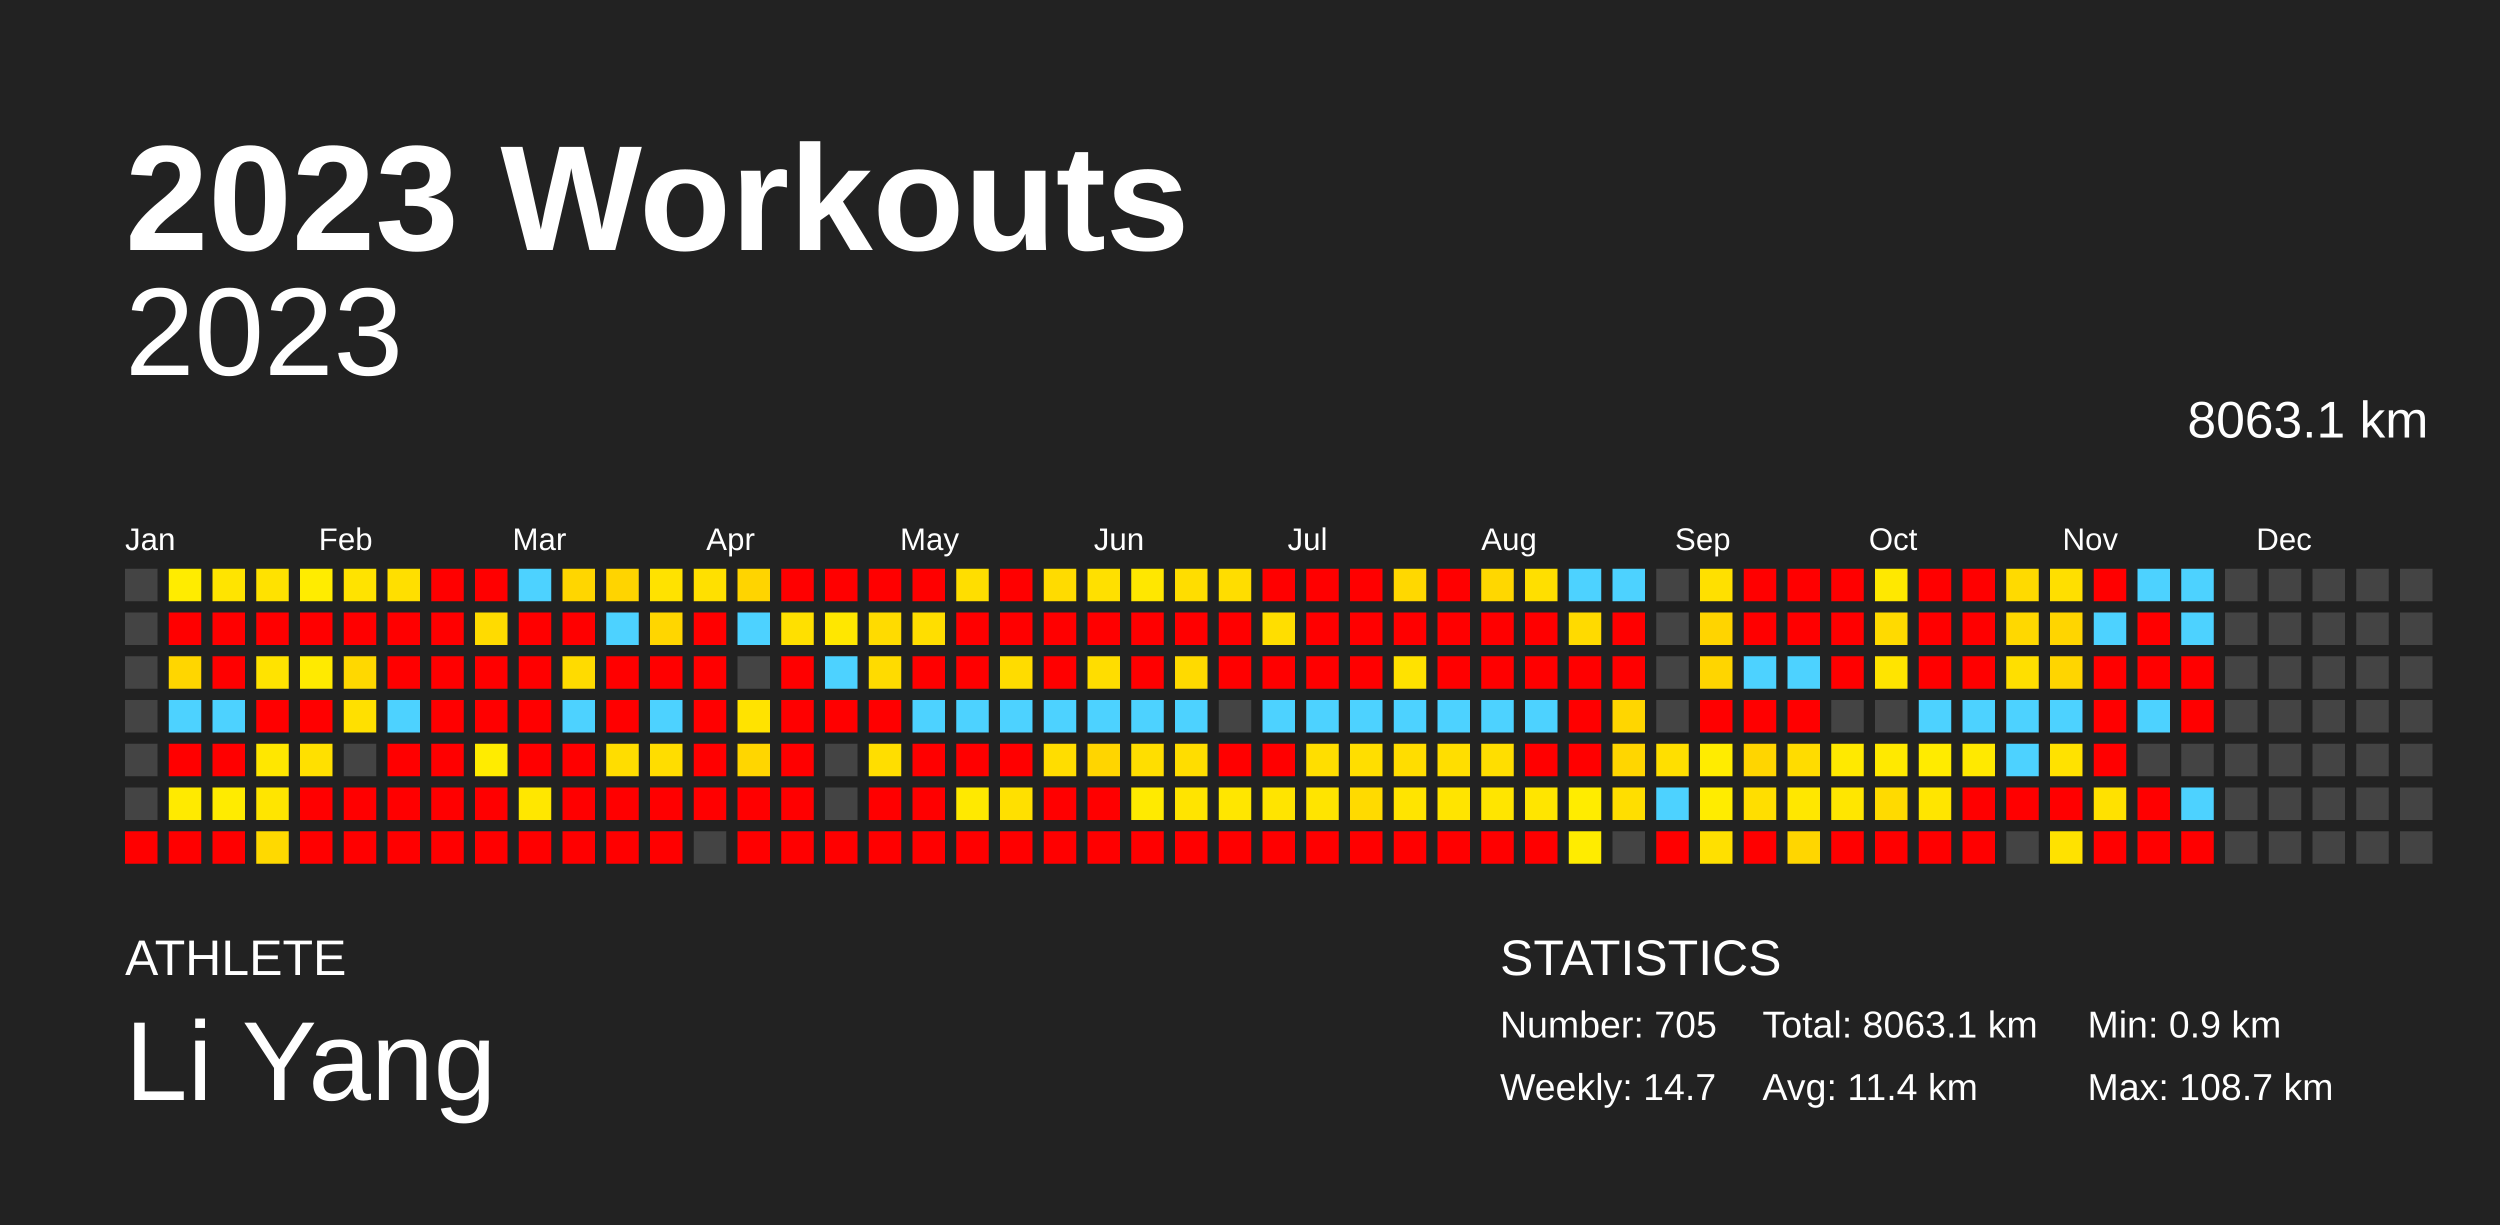
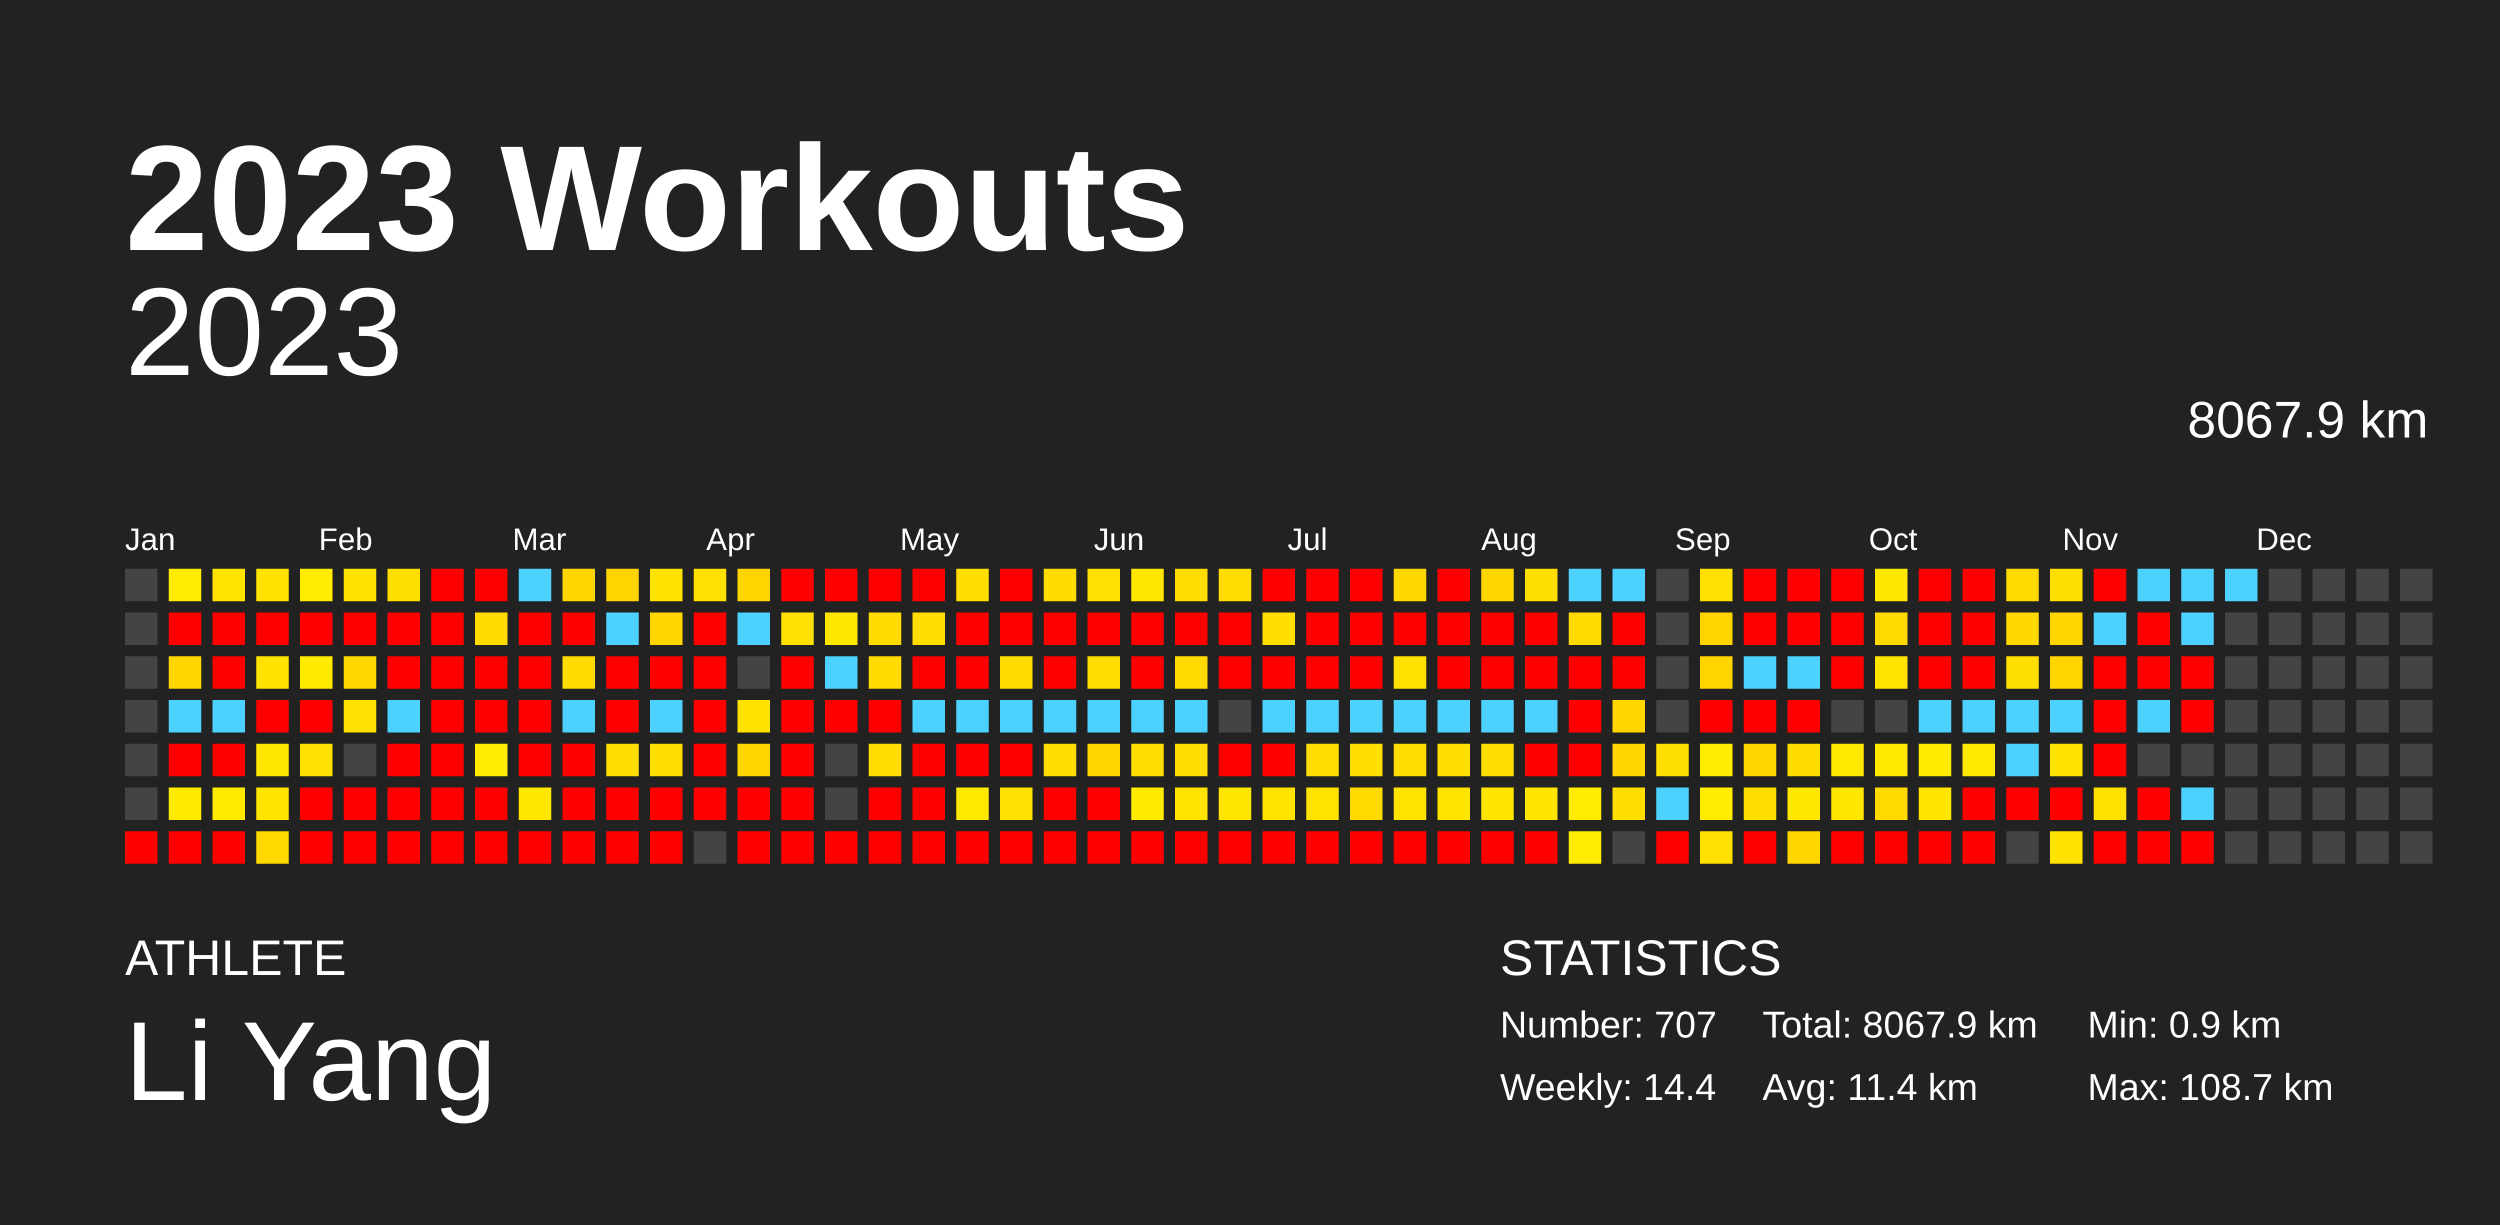
<svg xmlns="http://www.w3.org/2000/svg" baseProfile="full" height="98mm" version="1.1" viewBox="0,0,200,98" width="200mm">
  <defs />
  <rect fill="#222222" height="98" width="200" x="0" y="0" />
  <text fill="#FFFFFF" style="font-size:12px; font-family:Arial; font-weight:bold;" x="10" y="20">2023 Workouts</text>
  <text fill="#FFFFFF" style="font-size:4px; font-family:Arial" x="10" y="78">ATHLETE</text>
  <text fill="#FFFFFF" style="font-size:9px; font-family:Arial" x="10" y="88">Li Yang</text>
  <text fill="#FFFFFF" style="font-size:4px; font-family:Arial" x="120" y="78">STATISTICS</text>
-   <text fill="#FFFFFF" style="font-size:3px; font-family:Arial" x="120" y="83">Number: 705</text>
-   <text fill="#FFFFFF" style="font-size:3px; font-family:Arial" x="120" y="88">Weekly: 14.7</text>
-   <text fill="#FFFFFF" style="font-size:3px; font-family:Arial" x="141" y="83">Total: 8063.1 km</text>
+   <text fill="#FFFFFF" style="font-size:3px; font-family:Arial" x="120" y="83">Number: 707</text>
+   <text fill="#FFFFFF" style="font-size:3px; font-family:Arial" x="120" y="88">Weekly: 14.4</text>
+   <text fill="#FFFFFF" style="font-size:3px; font-family:Arial" x="141" y="83">Total: 8067.9 km</text>
  <text fill="#FFFFFF" style="font-size:3px; font-family:Arial" x="141" y="88">Avg: 11.4 km</text>
  <text fill="#FFFFFF" style="font-size:3px; font-family:Arial" x="167" y="83">Min: 0.9 km</text>
  <text fill="#FFFFFF" style="font-size:3px; font-family:Arial" x="167" y="88">Max: 108.7 km</text>
  <text alignment-baseline="hanging" fill="#FFFFFF" style="font-size:10.0px; font-family:Arial;" x="10" y="30">2023</text>
-   <text alignment-baseline="hanging" fill="#FFFFFF" style="font-size:4.125px; font-family:Arial;" x="175" y="35">8063.1 km</text>
+   <text alignment-baseline="hanging" fill="#FFFFFF" style="font-size:4.125px; font-family:Arial;" x="175" y="35">8067.9 km</text>
  <text fill="#FFFFFF" style="font-size:2.5px; font-family:Arial" x="10.0" y="44">Jan</text>
  <text fill="#FFFFFF" style="font-size:2.5px; font-family:Arial" x="25.5" y="44">Feb</text>
  <text fill="#FFFFFF" style="font-size:2.5px; font-family:Arial" x="41.0" y="44">Mar</text>
  <text fill="#FFFFFF" style="font-size:2.5px; font-family:Arial" x="56.5" y="44">Apr</text>
  <text fill="#FFFFFF" style="font-size:2.5px; font-family:Arial" x="72.0" y="44">May</text>
  <text fill="#FFFFFF" style="font-size:2.5px; font-family:Arial" x="87.5" y="44">Jun</text>
  <text fill="#FFFFFF" style="font-size:2.5px; font-family:Arial" x="103.0" y="44">Jul</text>
  <text fill="#FFFFFF" style="font-size:2.5px; font-family:Arial" x="118.5" y="44">Aug</text>
  <text fill="#FFFFFF" style="font-size:2.5px; font-family:Arial" x="134.0" y="44">Sep</text>
  <text fill="#FFFFFF" style="font-size:2.5px; font-family:Arial" x="149.5" y="44">Oct</text>
  <text fill="#FFFFFF" style="font-size:2.5px; font-family:Arial" x="165.0" y="44">Nov</text>
  <text fill="#FFFFFF" style="font-size:2.5px; font-family:Arial" x="180.5" y="44">Dec</text>
  <rect fill="#444444" height="2.6" width="2.6" x="10.0" y="45.5" />
  <rect fill="#444444" height="2.6" width="2.6" x="10.0" y="49.0" />
  <rect fill="#444444" height="2.6" width="2.6" x="10.0" y="52.5" />
  <rect fill="#444444" height="2.6" width="2.6" x="10.0" y="56.0" />
  <rect fill="#444444" height="2.6" width="2.6" x="10.0" y="59.5" />
  <rect fill="#444444" height="2.6" width="2.6" x="10.0" y="63.0" />
  <rect fill="red" height="2.6" width="2.6" x="10.0" y="66.5" />
  <rect fill="#ffec00" height="2.6" width="2.6" x="13.5" y="45.5" />
  <rect fill="red" height="2.6" width="2.6" x="13.5" y="49.0" />
  <rect fill="#ffd600" height="2.6" width="2.6" x="13.5" y="52.5" />
  <rect fill="#4dd2ff" height="2.6" width="2.6" x="13.5" y="56.0" />
  <rect fill="red" height="2.6" width="2.6" x="13.5" y="59.5" />
  <rect fill="#ffea00" height="2.6" width="2.6" x="13.5" y="63.0" />
  <rect fill="red" height="2.6" width="2.6" x="13.5" y="66.5" />
  <rect fill="#ffe400" height="2.6" width="2.6" x="17.0" y="45.5" />
  <rect fill="red" height="2.6" width="2.6" x="17.0" y="49.0" />
  <rect fill="red" height="2.6" width="2.6" x="17.0" y="52.5" />
  <rect fill="#4dd2ff" height="2.6" width="2.6" x="17.0" y="56.0" />
  <rect fill="red" height="2.6" width="2.6" x="17.0" y="59.5" />
  <rect fill="#ffeb00" height="2.6" width="2.6" x="17.0" y="63.0" />
  <rect fill="red" height="2.6" width="2.6" x="17.0" y="66.5" />
  <rect fill="#ffe200" height="2.6" width="2.6" x="20.5" y="45.5" />
  <rect fill="red" height="2.6" width="2.6" x="20.5" y="49.0" />
  <rect fill="#ffe300" height="2.6" width="2.6" x="20.5" y="52.5" />
  <rect fill="red" height="2.6" width="2.6" x="20.5" y="56.0" />
  <rect fill="#ffe700" height="2.6" width="2.6" x="20.5" y="59.5" />
  <rect fill="#ffe500" height="2.6" width="2.6" x="20.5" y="63.0" />
  <rect fill="#ffd900" height="2.6" width="2.6" x="20.5" y="66.5" />
  <rect fill="#ffec00" height="2.6" width="2.6" x="24.0" y="45.5" />
  <rect fill="red" height="2.6" width="2.6" x="24.0" y="49.0" />
  <rect fill="#ffea00" height="2.6" width="2.6" x="24.0" y="52.5" />
  <rect fill="red" height="2.6" width="2.6" x="24.0" y="56.0" />
  <rect fill="#ffe000" height="2.6" width="2.6" x="24.0" y="59.5" />
  <rect fill="red" height="2.6" width="2.6" x="24.0" y="63.0" />
  <rect fill="red" height="2.6" width="2.6" x="24.0" y="66.5" />
  <rect fill="#ffe300" height="2.6" width="2.6" x="27.5" y="45.5" />
  <rect fill="red" height="2.6" width="2.6" x="27.5" y="49.0" />
  <rect fill="#ffd800" height="2.6" width="2.6" x="27.5" y="52.5" />
  <rect fill="#ffe000" height="2.6" width="2.6" x="27.5" y="56.0" />
  <rect fill="#444444" height="2.6" width="2.6" x="27.5" y="59.5" />
  <rect fill="red" height="2.6" width="2.6" x="27.5" y="63.0" />
  <rect fill="red" height="2.6" width="2.6" x="27.5" y="66.5" />
  <rect fill="#ffdf00" height="2.6" width="2.6" x="31.0" y="45.5" />
  <rect fill="red" height="2.6" width="2.6" x="31.0" y="49.0" />
  <rect fill="red" height="2.6" width="2.6" x="31.0" y="52.5" />
  <rect fill="#4dd2ff" height="2.6" width="2.6" x="31.0" y="56.0" />
  <rect fill="red" height="2.6" width="2.6" x="31.0" y="59.5" />
  <rect fill="red" height="2.6" width="2.6" x="31.0" y="63.0" />
  <rect fill="red" height="2.6" width="2.6" x="31.0" y="66.5" />
  <rect fill="red" height="2.6" width="2.6" x="34.5" y="45.5" />
  <rect fill="red" height="2.6" width="2.6" x="34.5" y="49.0" />
  <rect fill="red" height="2.6" width="2.6" x="34.5" y="52.5" />
  <rect fill="red" height="2.6" width="2.6" x="34.5" y="56.0" />
  <rect fill="red" height="2.6" width="2.6" x="34.5" y="59.5" />
  <rect fill="red" height="2.6" width="2.6" x="34.5" y="63.0" />
  <rect fill="red" height="2.6" width="2.6" x="34.5" y="66.5" />
  <rect fill="red" height="2.6" width="2.6" x="38.0" y="45.5" />
  <rect fill="#ffdb00" height="2.6" width="2.6" x="38.0" y="49.0" />
  <rect fill="red" height="2.6" width="2.6" x="38.0" y="52.5" />
  <rect fill="red" height="2.6" width="2.6" x="38.0" y="56.0" />
  <rect fill="#ffec00" height="2.6" width="2.6" x="38.0" y="59.5" />
  <rect fill="red" height="2.6" width="2.6" x="38.0" y="63.0" />
  <rect fill="red" height="2.6" width="2.6" x="38.0" y="66.5" />
  <rect fill="#4dd2ff" height="2.6" width="2.6" x="41.5" y="45.5" />
  <rect fill="red" height="2.6" width="2.6" x="41.5" y="49.0" />
  <rect fill="red" height="2.6" width="2.6" x="41.5" y="52.5" />
  <rect fill="red" height="2.6" width="2.6" x="41.5" y="56.0" />
  <rect fill="red" height="2.6" width="2.6" x="41.5" y="59.5" />
  <rect fill="#ffe700" height="2.6" width="2.6" x="41.5" y="63.0" />
  <rect fill="red" height="2.6" width="2.6" x="41.5" y="66.5" />
  <rect fill="#ffd600" height="2.6" width="2.6" x="45.0" y="45.5" />
  <rect fill="red" height="2.6" width="2.6" x="45.0" y="49.0" />
  <rect fill="#ffdb00" height="2.6" width="2.6" x="45.0" y="52.5" />
  <rect fill="#4dd2ff" height="2.6" width="2.6" x="45.0" y="56.0" />
  <rect fill="red" height="2.6" width="2.6" x="45.0" y="59.5" />
  <rect fill="red" height="2.6" width="2.6" x="45.0" y="63.0" />
  <rect fill="red" height="2.6" width="2.6" x="45.0" y="66.5" />
  <rect fill="#ffd400" height="2.6" width="2.6" x="48.5" y="45.5" />
  <rect fill="#4dd2ff" height="2.6" width="2.6" x="48.5" y="49.0" />
  <rect fill="red" height="2.6" width="2.6" x="48.5" y="52.5" />
  <rect fill="red" height="2.6" width="2.6" x="48.5" y="56.0" />
  <rect fill="#ffdd00" height="2.6" width="2.6" x="48.5" y="59.5" />
  <rect fill="red" height="2.6" width="2.6" x="48.5" y="63.0" />
  <rect fill="red" height="2.6" width="2.6" x="48.5" y="66.5" />
  <rect fill="#ffe200" height="2.6" width="2.6" x="52.0" y="45.5" />
  <rect fill="#ffd600" height="2.6" width="2.6" x="52.0" y="49.0" />
  <rect fill="red" height="2.6" width="2.6" x="52.0" y="52.5" />
  <rect fill="#4dd2ff" height="2.6" width="2.6" x="52.0" y="56.0" />
  <rect fill="#ffdd00" height="2.6" width="2.6" x="52.0" y="59.5" />
  <rect fill="red" height="2.6" width="2.6" x="52.0" y="63.0" />
  <rect fill="red" height="2.6" width="2.6" x="52.0" y="66.5" />
  <rect fill="#ffe000" height="2.6" width="2.6" x="55.5" y="45.5" />
  <rect fill="red" height="2.6" width="2.6" x="55.5" y="49.0" />
  <rect fill="red" height="2.6" width="2.6" x="55.5" y="52.5" />
  <rect fill="red" height="2.6" width="2.6" x="55.5" y="56.0" />
  <rect fill="red" height="2.6" width="2.6" x="55.5" y="59.5" />
  <rect fill="red" height="2.6" width="2.6" x="55.5" y="63.0" />
  <rect fill="#444444" height="2.6" width="2.6" x="55.5" y="66.5" />
  <rect fill="#ffd400" height="2.6" width="2.6" x="59.0" y="45.5" />
  <rect fill="#4dd2ff" height="2.6" width="2.6" x="59.0" y="49.0" />
  <rect fill="#444444" height="2.6" width="2.6" x="59.0" y="52.5" />
  <rect fill="#ffe300" height="2.6" width="2.6" x="59.0" y="56.0" />
  <rect fill="#ffd600" height="2.6" width="2.6" x="59.0" y="59.5" />
  <rect fill="red" height="2.6" width="2.6" x="59.0" y="63.0" />
  <rect fill="red" height="2.6" width="2.6" x="59.0" y="66.5" />
  <rect fill="red" height="2.6" width="2.6" x="62.5" y="45.5" />
  <rect fill="#ffe000" height="2.6" width="2.6" x="62.5" y="49.0" />
  <rect fill="red" height="2.6" width="2.6" x="62.5" y="52.5" />
  <rect fill="red" height="2.6" width="2.6" x="62.5" y="56.0" />
  <rect fill="red" height="2.6" width="2.6" x="62.5" y="59.5" />
  <rect fill="red" height="2.6" width="2.6" x="62.5" y="63.0" />
  <rect fill="red" height="2.6" width="2.6" x="62.5" y="66.5" />
  <rect fill="red" height="2.6" width="2.6" x="66.0" y="45.5" />
  <rect fill="#ffe700" height="2.6" width="2.6" x="66.0" y="49.0" />
  <rect fill="#4dd2ff" height="2.6" width="2.6" x="66.0" y="52.5" />
  <rect fill="red" height="2.6" width="2.6" x="66.0" y="56.0" />
  <rect fill="#444444" height="2.6" width="2.6" x="66.0" y="59.5" />
  <rect fill="#444444" height="2.6" width="2.6" x="66.0" y="63.0" />
  <rect fill="red" height="2.6" width="2.6" x="66.0" y="66.5" />
  <rect fill="red" height="2.6" width="2.6" x="69.5" y="45.5" />
  <rect fill="#ffdb00" height="2.6" width="2.6" x="69.5" y="49.0" />
  <rect fill="#ffdb00" height="2.6" width="2.6" x="69.5" y="52.5" />
  <rect fill="red" height="2.6" width="2.6" x="69.5" y="56.0" />
  <rect fill="#ffde00" height="2.6" width="2.6" x="69.5" y="59.5" />
  <rect fill="red" height="2.6" width="2.6" x="69.5" y="63.0" />
  <rect fill="red" height="2.6" width="2.6" x="69.5" y="66.5" />
  <rect fill="red" height="2.6" width="2.6" x="73.0" y="45.5" />
  <rect fill="#ffde00" height="2.6" width="2.6" x="73.0" y="49.0" />
  <rect fill="red" height="2.6" width="2.6" x="73.0" y="52.5" />
  <rect fill="#4dd2ff" height="2.6" width="2.6" x="73.0" y="56.0" />
  <rect fill="red" height="2.6" width="2.6" x="73.0" y="59.5" />
  <rect fill="red" height="2.6" width="2.6" x="73.0" y="63.0" />
  <rect fill="red" height="2.6" width="2.6" x="73.0" y="66.5" />
  <rect fill="#ffde00" height="2.6" width="2.6" x="76.5" y="45.5" />
  <rect fill="red" height="2.6" width="2.6" x="76.5" y="49.0" />
  <rect fill="red" height="2.6" width="2.6" x="76.5" y="52.5" />
  <rect fill="#4dd2ff" height="2.6" width="2.6" x="76.5" y="56.0" />
  <rect fill="red" height="2.6" width="2.6" x="76.5" y="59.5" />
  <rect fill="#ffe900" height="2.6" width="2.6" x="76.5" y="63.0" />
  <rect fill="red" height="2.6" width="2.6" x="76.5" y="66.5" />
  <rect fill="red" height="2.6" width="2.6" x="80.0" y="45.5" />
  <rect fill="red" height="2.6" width="2.6" x="80.0" y="49.0" />
  <rect fill="#ffdc00" height="2.6" width="2.6" x="80.0" y="52.5" />
  <rect fill="#4dd2ff" height="2.6" width="2.6" x="80.0" y="56.0" />
  <rect fill="red" height="2.6" width="2.6" x="80.0" y="59.5" />
  <rect fill="#ffe000" height="2.6" width="2.6" x="80.0" y="63.0" />
  <rect fill="red" height="2.6" width="2.6" x="80.0" y="66.5" />
  <rect fill="#ffdb00" height="2.6" width="2.6" x="83.5" y="45.5" />
  <rect fill="red" height="2.6" width="2.6" x="83.5" y="49.0" />
  <rect fill="red" height="2.6" width="2.6" x="83.5" y="52.5" />
  <rect fill="#4dd2ff" height="2.6" width="2.6" x="83.5" y="56.0" />
  <rect fill="#ffdd00" height="2.6" width="2.6" x="83.5" y="59.5" />
  <rect fill="red" height="2.6" width="2.6" x="83.5" y="63.0" />
  <rect fill="red" height="2.6" width="2.6" x="83.5" y="66.5" />
  <rect fill="#ffe000" height="2.6" width="2.6" x="87.0" y="45.5" />
  <rect fill="red" height="2.6" width="2.6" x="87.0" y="49.0" />
  <rect fill="#ffdd00" height="2.6" width="2.6" x="87.0" y="52.5" />
  <rect fill="#4dd2ff" height="2.6" width="2.6" x="87.0" y="56.0" />
  <rect fill="#ffd500" height="2.6" width="2.6" x="87.0" y="59.5" />
  <rect fill="red" height="2.6" width="2.6" x="87.0" y="63.0" />
  <rect fill="red" height="2.6" width="2.6" x="87.0" y="66.5" />
  <rect fill="#ffe700" height="2.6" width="2.6" x="90.5" y="45.5" />
  <rect fill="red" height="2.6" width="2.6" x="90.5" y="49.0" />
  <rect fill="red" height="2.6" width="2.6" x="90.5" y="52.5" />
  <rect fill="#4dd2ff" height="2.6" width="2.6" x="90.5" y="56.0" />
  <rect fill="#ffde00" height="2.6" width="2.6" x="90.5" y="59.5" />
  <rect fill="#ffea00" height="2.6" width="2.6" x="90.5" y="63.0" />
  <rect fill="red" height="2.6" width="2.6" x="90.5" y="66.5" />
  <rect fill="#ffdd00" height="2.6" width="2.6" x="94.0" y="45.5" />
  <rect fill="red" height="2.6" width="2.6" x="94.0" y="49.0" />
  <rect fill="#ffda00" height="2.6" width="2.6" x="94.0" y="52.5" />
  <rect fill="#4dd2ff" height="2.6" width="2.6" x="94.0" y="56.0" />
  <rect fill="#ffdd00" height="2.6" width="2.6" x="94.0" y="59.5" />
  <rect fill="#ffe400" height="2.6" width="2.6" x="94.0" y="63.0" />
  <rect fill="red" height="2.6" width="2.6" x="94.0" y="66.5" />
  <rect fill="#ffdd00" height="2.6" width="2.6" x="97.5" y="45.5" />
  <rect fill="red" height="2.6" width="2.6" x="97.5" y="49.0" />
  <rect fill="red" height="2.6" width="2.6" x="97.5" y="52.5" />
  <rect fill="#444444" height="2.6" width="2.6" x="97.5" y="56.0" />
  <rect fill="red" height="2.6" width="2.6" x="97.5" y="59.5" />
  <rect fill="#ffe600" height="2.6" width="2.6" x="97.5" y="63.0" />
  <rect fill="red" height="2.6" width="2.6" x="97.5" y="66.5" />
  <rect fill="red" height="2.6" width="2.6" x="101.0" y="45.5" />
  <rect fill="#ffde00" height="2.6" width="2.6" x="101.0" y="49.0" />
  <rect fill="red" height="2.6" width="2.6" x="101.0" y="52.5" />
  <rect fill="#4dd2ff" height="2.6" width="2.6" x="101.0" y="56.0" />
  <rect fill="red" height="2.6" width="2.6" x="101.0" y="59.5" />
  <rect fill="#ffe400" height="2.6" width="2.6" x="101.0" y="63.0" />
  <rect fill="red" height="2.6" width="2.6" x="101.0" y="66.5" />
  <rect fill="red" height="2.6" width="2.6" x="104.5" y="45.5" />
  <rect fill="red" height="2.6" width="2.6" x="104.5" y="49.0" />
  <rect fill="red" height="2.6" width="2.6" x="104.5" y="52.5" />
  <rect fill="#4dd2ff" height="2.6" width="2.6" x="104.5" y="56.0" />
  <rect fill="#ffde00" height="2.6" width="2.6" x="104.5" y="59.5" />
  <rect fill="#ffe400" height="2.6" width="2.6" x="104.5" y="63.0" />
  <rect fill="red" height="2.6" width="2.6" x="104.5" y="66.5" />
  <rect fill="red" height="2.6" width="2.6" x="108.0" y="45.5" />
  <rect fill="red" height="2.6" width="2.6" x="108.0" y="49.0" />
  <rect fill="red" height="2.6" width="2.6" x="108.0" y="52.5" />
  <rect fill="#4dd2ff" height="2.6" width="2.6" x="108.0" y="56.0" />
  <rect fill="#ffde00" height="2.6" width="2.6" x="108.0" y="59.5" />
  <rect fill="#ffda00" height="2.6" width="2.6" x="108.0" y="63.0" />
  <rect fill="red" height="2.6" width="2.6" x="108.0" y="66.5" />
  <rect fill="#ffd800" height="2.6" width="2.6" x="111.5" y="45.5" />
  <rect fill="red" height="2.6" width="2.6" x="111.5" y="49.0" />
  <rect fill="#ffe200" height="2.6" width="2.6" x="111.5" y="52.5" />
  <rect fill="#4dd2ff" height="2.6" width="2.6" x="111.5" y="56.0" />
  <rect fill="#ffdd00" height="2.6" width="2.6" x="111.5" y="59.5" />
  <rect fill="#ffe400" height="2.6" width="2.6" x="111.5" y="63.0" />
  <rect fill="red" height="2.6" width="2.6" x="111.5" y="66.5" />
  <rect fill="red" height="2.6" width="2.6" x="115.0" y="45.5" />
  <rect fill="red" height="2.6" width="2.6" x="115.0" y="49.0" />
  <rect fill="red" height="2.6" width="2.6" x="115.0" y="52.5" />
  <rect fill="#4dd2ff" height="2.6" width="2.6" x="115.0" y="56.0" />
  <rect fill="#ffde00" height="2.6" width="2.6" x="115.0" y="59.5" />
  <rect fill="#ffe400" height="2.6" width="2.6" x="115.0" y="63.0" />
  <rect fill="red" height="2.6" width="2.6" x="115.0" y="66.5" />
  <rect fill="#ffd700" height="2.6" width="2.6" x="118.5" y="45.5" />
  <rect fill="red" height="2.6" width="2.6" x="118.5" y="49.0" />
  <rect fill="red" height="2.6" width="2.6" x="118.5" y="52.5" />
  <rect fill="#4dd2ff" height="2.6" width="2.6" x="118.5" y="56.0" />
  <rect fill="#ffde00" height="2.6" width="2.6" x="118.5" y="59.5" />
  <rect fill="#ffe500" height="2.6" width="2.6" x="118.5" y="63.0" />
  <rect fill="red" height="2.6" width="2.6" x="118.5" y="66.5" />
  <rect fill="#ffdf00" height="2.6" width="2.6" x="122.0" y="45.5" />
  <rect fill="red" height="2.6" width="2.6" x="122.0" y="49.0" />
  <rect fill="red" height="2.6" width="2.6" x="122.0" y="52.5" />
  <rect fill="#4dd2ff" height="2.6" width="2.6" x="122.0" y="56.0" />
  <rect fill="red" height="2.6" width="2.6" x="122.0" y="59.5" />
  <rect fill="#ffe500" height="2.6" width="2.6" x="122.0" y="63.0" />
  <rect fill="red" height="2.6" width="2.6" x="122.0" y="66.5" />
  <rect fill="#4dd2ff" height="2.6" width="2.6" x="125.5" y="45.5" />
  <rect fill="#ffda00" height="2.6" width="2.6" x="125.5" y="49.0" />
  <rect fill="red" height="2.6" width="2.6" x="125.5" y="52.5" />
  <rect fill="red" height="2.6" width="2.6" x="125.5" y="56.0" />
  <rect fill="red" height="2.6" width="2.6" x="125.5" y="59.5" />
  <rect fill="#ffec00" height="2.6" width="2.6" x="125.5" y="63.0" />
  <rect fill="#ffec00" height="2.6" width="2.6" x="125.5" y="66.5" />
  <rect fill="#4dd2ff" height="2.6" width="2.6" x="129.0" y="45.5" />
  <rect fill="red" height="2.6" width="2.6" x="129.0" y="49.0" />
  <rect fill="red" height="2.6" width="2.6" x="129.0" y="52.5" />
  <rect fill="#ffd600" height="2.6" width="2.6" x="129.0" y="56.0" />
  <rect fill="#ffd600" height="2.6" width="2.6" x="129.0" y="59.5" />
  <rect fill="#ffde00" height="2.6" width="2.6" x="129.0" y="63.0" />
  <rect fill="#444444" height="2.6" width="2.6" x="129.0" y="66.5" />
  <rect fill="#444444" height="2.6" width="2.6" x="132.5" y="45.5" />
  <rect fill="#444444" height="2.6" width="2.6" x="132.5" y="49.0" />
  <rect fill="#444444" height="2.6" width="2.6" x="132.5" y="52.5" />
  <rect fill="#444444" height="2.6" width="2.6" x="132.5" y="56.0" />
  <rect fill="#ffdf00" height="2.6" width="2.6" x="132.5" y="59.5" />
  <rect fill="#4dd2ff" height="2.6" width="2.6" x="132.5" y="63.0" />
  <rect fill="red" height="2.6" width="2.6" x="132.5" y="66.5" />
  <rect fill="#ffe000" height="2.6" width="2.6" x="136.0" y="45.5" />
  <rect fill="#ffd400" height="2.6" width="2.6" x="136.0" y="49.0" />
  <rect fill="#ffd500" height="2.6" width="2.6" x="136.0" y="52.5" />
  <rect fill="red" height="2.6" width="2.6" x="136.0" y="56.0" />
  <rect fill="#ffec00" height="2.6" width="2.6" x="136.0" y="59.5" />
  <rect fill="#ffec00" height="2.6" width="2.6" x="136.0" y="63.0" />
  <rect fill="#ffe000" height="2.6" width="2.6" x="136.0" y="66.5" />
  <rect fill="red" height="2.6" width="2.6" x="139.5" y="45.5" />
  <rect fill="red" height="2.6" width="2.6" x="139.5" y="49.0" />
  <rect fill="#4dd2ff" height="2.6" width="2.6" x="139.5" y="52.5" />
  <rect fill="red" height="2.6" width="2.6" x="139.5" y="56.0" />
  <rect fill="#ffd500" height="2.6" width="2.6" x="139.5" y="59.5" />
  <rect fill="#ffde00" height="2.6" width="2.6" x="139.5" y="63.0" />
  <rect fill="red" height="2.6" width="2.6" x="139.5" y="66.5" />
  <rect fill="red" height="2.6" width="2.6" x="143.0" y="45.5" />
  <rect fill="red" height="2.6" width="2.6" x="143.0" y="49.0" />
  <rect fill="#4dd2ff" height="2.6" width="2.6" x="143.0" y="52.5" />
  <rect fill="red" height="2.6" width="2.6" x="143.0" y="56.0" />
  <rect fill="#ffdc00" height="2.6" width="2.6" x="143.0" y="59.5" />
  <rect fill="#ffe700" height="2.6" width="2.6" x="143.0" y="63.0" />
  <rect fill="#ffd600" height="2.6" width="2.6" x="143.0" y="66.5" />
  <rect fill="red" height="2.6" width="2.6" x="146.5" y="45.5" />
  <rect fill="red" height="2.6" width="2.6" x="146.5" y="49.0" />
  <rect fill="red" height="2.6" width="2.6" x="146.5" y="52.5" />
  <rect fill="#444444" height="2.6" width="2.6" x="146.5" y="56.0" />
  <rect fill="#ffe900" height="2.6" width="2.6" x="146.5" y="59.5" />
  <rect fill="#ffe600" height="2.6" width="2.6" x="146.5" y="63.0" />
  <rect fill="red" height="2.6" width="2.6" x="146.5" y="66.5" />
  <rect fill="#ffe800" height="2.6" width="2.6" x="150.0" y="45.5" />
  <rect fill="#ffda00" height="2.6" width="2.6" x="150.0" y="49.0" />
  <rect fill="#ffe400" height="2.6" width="2.6" x="150.0" y="52.5" />
  <rect fill="#444444" height="2.6" width="2.6" x="150.0" y="56.0" />
  <rect fill="#ffe900" height="2.6" width="2.6" x="150.0" y="59.5" />
  <rect fill="#ffda00" height="2.6" width="2.6" x="150.0" y="63.0" />
  <rect fill="red" height="2.6" width="2.6" x="150.0" y="66.5" />
  <rect fill="red" height="2.6" width="2.6" x="153.5" y="45.5" />
  <rect fill="red" height="2.6" width="2.6" x="153.5" y="49.0" />
  <rect fill="red" height="2.6" width="2.6" x="153.5" y="52.5" />
  <rect fill="#4dd2ff" height="2.6" width="2.6" x="153.5" y="56.0" />
  <rect fill="#ffeb00" height="2.6" width="2.6" x="153.5" y="59.5" />
  <rect fill="#ffe500" height="2.6" width="2.6" x="153.5" y="63.0" />
  <rect fill="red" height="2.6" width="2.6" x="153.5" y="66.5" />
  <rect fill="red" height="2.6" width="2.6" x="157.0" y="45.5" />
  <rect fill="red" height="2.6" width="2.6" x="157.0" y="49.0" />
  <rect fill="red" height="2.6" width="2.6" x="157.0" y="52.5" />
  <rect fill="#4dd2ff" height="2.6" width="2.6" x="157.0" y="56.0" />
  <rect fill="#ffe900" height="2.6" width="2.6" x="157.0" y="59.5" />
  <rect fill="red" height="2.6" width="2.6" x="157.0" y="63.0" />
  <rect fill="red" height="2.6" width="2.6" x="157.0" y="66.5" />
  <rect fill="#ffda00" height="2.6" width="2.6" x="160.5" y="45.5" />
  <rect fill="#ffd800" height="2.6" width="2.6" x="160.5" y="49.0" />
  <rect fill="#ffdf00" height="2.6" width="2.6" x="160.5" y="52.5" />
  <rect fill="#4dd2ff" height="2.6" width="2.6" x="160.5" y="56.0" />
  <rect fill="#4dd2ff" height="2.6" width="2.6" x="160.5" y="59.5" />
  <rect fill="red" height="2.6" width="2.6" x="160.5" y="63.0" />
  <rect fill="#444444" height="2.6" width="2.6" x="160.5" y="66.5" />
  <rect fill="#ffdf00" height="2.6" width="2.6" x="164.0" y="45.5" />
  <rect fill="#ffd500" height="2.6" width="2.6" x="164.0" y="49.0" />
  <rect fill="#ffd500" height="2.6" width="2.6" x="164.0" y="52.5" />
  <rect fill="#4dd2ff" height="2.6" width="2.6" x="164.0" y="56.0" />
  <rect fill="#ffe200" height="2.6" width="2.6" x="164.0" y="59.5" />
  <rect fill="red" height="2.6" width="2.6" x="164.0" y="63.0" />
  <rect fill="#ffe200" height="2.6" width="2.6" x="164.0" y="66.5" />
  <rect fill="red" height="2.6" width="2.6" x="167.5" y="45.5" />
  <rect fill="#4dd2ff" height="2.6" width="2.6" x="167.5" y="49.0" />
  <rect fill="red" height="2.6" width="2.6" x="167.5" y="52.5" />
  <rect fill="red" height="2.6" width="2.6" x="167.5" y="56.0" />
  <rect fill="red" height="2.6" width="2.6" x="167.5" y="59.5" />
  <rect fill="#ffe100" height="2.6" width="2.6" x="167.5" y="63.0" />
  <rect fill="red" height="2.6" width="2.6" x="167.5" y="66.5" />
  <rect fill="#4dd2ff" height="2.6" width="2.6" x="171.0" y="45.5" />
  <rect fill="red" height="2.6" width="2.6" x="171.0" y="49.0" />
  <rect fill="red" height="2.6" width="2.6" x="171.0" y="52.5" />
  <rect fill="#4dd2ff" height="2.6" width="2.6" x="171.0" y="56.0" />
  <rect fill="#444444" height="2.6" width="2.6" x="171.0" y="59.5" />
  <rect fill="red" height="2.6" width="2.6" x="171.0" y="63.0" />
  <rect fill="red" height="2.6" width="2.6" x="171.0" y="66.5" />
  <rect fill="#4dd2ff" height="2.6" width="2.6" x="174.5" y="45.5" />
  <rect fill="#4dd2ff" height="2.6" width="2.6" x="174.5" y="49.0" />
  <rect fill="red" height="2.6" width="2.6" x="174.5" y="52.5" />
  <rect fill="red" height="2.6" width="2.6" x="174.5" y="56.0" />
  <rect fill="#444444" height="2.6" width="2.6" x="174.5" y="59.5" />
  <rect fill="#4dd2ff" height="2.6" width="2.6" x="174.5" y="63.0" />
  <rect fill="red" height="2.6" width="2.6" x="174.5" y="66.5" />
-   <rect fill="#444444" height="2.6" width="2.6" x="178.0" y="45.5" />
+   <rect fill="#4dd2ff" height="2.6" width="2.6" x="178.0" y="45.5" />
  <rect fill="#444444" height="2.6" width="2.6" x="178.0" y="49.0" />
  <rect fill="#444444" height="2.6" width="2.6" x="178.0" y="52.5" />
  <rect fill="#444444" height="2.6" width="2.6" x="178.0" y="56.0" />
  <rect fill="#444444" height="2.6" width="2.6" x="178.0" y="59.5" />
  <rect fill="#444444" height="2.6" width="2.6" x="178.0" y="63.0" />
  <rect fill="#444444" height="2.6" width="2.6" x="178.0" y="66.5" />
  <rect fill="#444444" height="2.6" width="2.6" x="181.5" y="45.5" />
  <rect fill="#444444" height="2.6" width="2.6" x="181.5" y="49.0" />
  <rect fill="#444444" height="2.6" width="2.6" x="181.5" y="52.5" />
  <rect fill="#444444" height="2.6" width="2.6" x="181.5" y="56.0" />
  <rect fill="#444444" height="2.6" width="2.6" x="181.5" y="59.5" />
  <rect fill="#444444" height="2.6" width="2.6" x="181.5" y="63.0" />
  <rect fill="#444444" height="2.6" width="2.6" x="181.5" y="66.5" />
  <rect fill="#444444" height="2.6" width="2.6" x="185.0" y="45.5" />
  <rect fill="#444444" height="2.6" width="2.6" x="185.0" y="49.0" />
  <rect fill="#444444" height="2.6" width="2.6" x="185.0" y="52.5" />
  <rect fill="#444444" height="2.6" width="2.6" x="185.0" y="56.0" />
  <rect fill="#444444" height="2.6" width="2.6" x="185.0" y="59.5" />
  <rect fill="#444444" height="2.6" width="2.6" x="185.0" y="63.0" />
  <rect fill="#444444" height="2.6" width="2.6" x="185.0" y="66.5" />
  <rect fill="#444444" height="2.6" width="2.6" x="188.5" y="45.5" />
  <rect fill="#444444" height="2.6" width="2.6" x="188.5" y="49.0" />
  <rect fill="#444444" height="2.6" width="2.6" x="188.5" y="52.5" />
  <rect fill="#444444" height="2.6" width="2.6" x="188.5" y="56.0" />
  <rect fill="#444444" height="2.6" width="2.6" x="188.5" y="59.5" />
  <rect fill="#444444" height="2.6" width="2.6" x="188.5" y="63.0" />
  <rect fill="#444444" height="2.6" width="2.6" x="188.5" y="66.5" />
  <rect fill="#444444" height="2.6" width="2.6" x="192.0" y="45.5" />
  <rect fill="#444444" height="2.6" width="2.6" x="192.0" y="49.0" />
  <rect fill="#444444" height="2.6" width="2.6" x="192.0" y="52.5" />
  <rect fill="#444444" height="2.6" width="2.6" x="192.0" y="56.0" />
  <rect fill="#444444" height="2.6" width="2.6" x="192.0" y="59.5" />
  <rect fill="#444444" height="2.6" width="2.6" x="192.0" y="63.0" />
  <rect fill="#444444" height="2.6" width="2.6" x="192.0" y="66.5" />
</svg>
